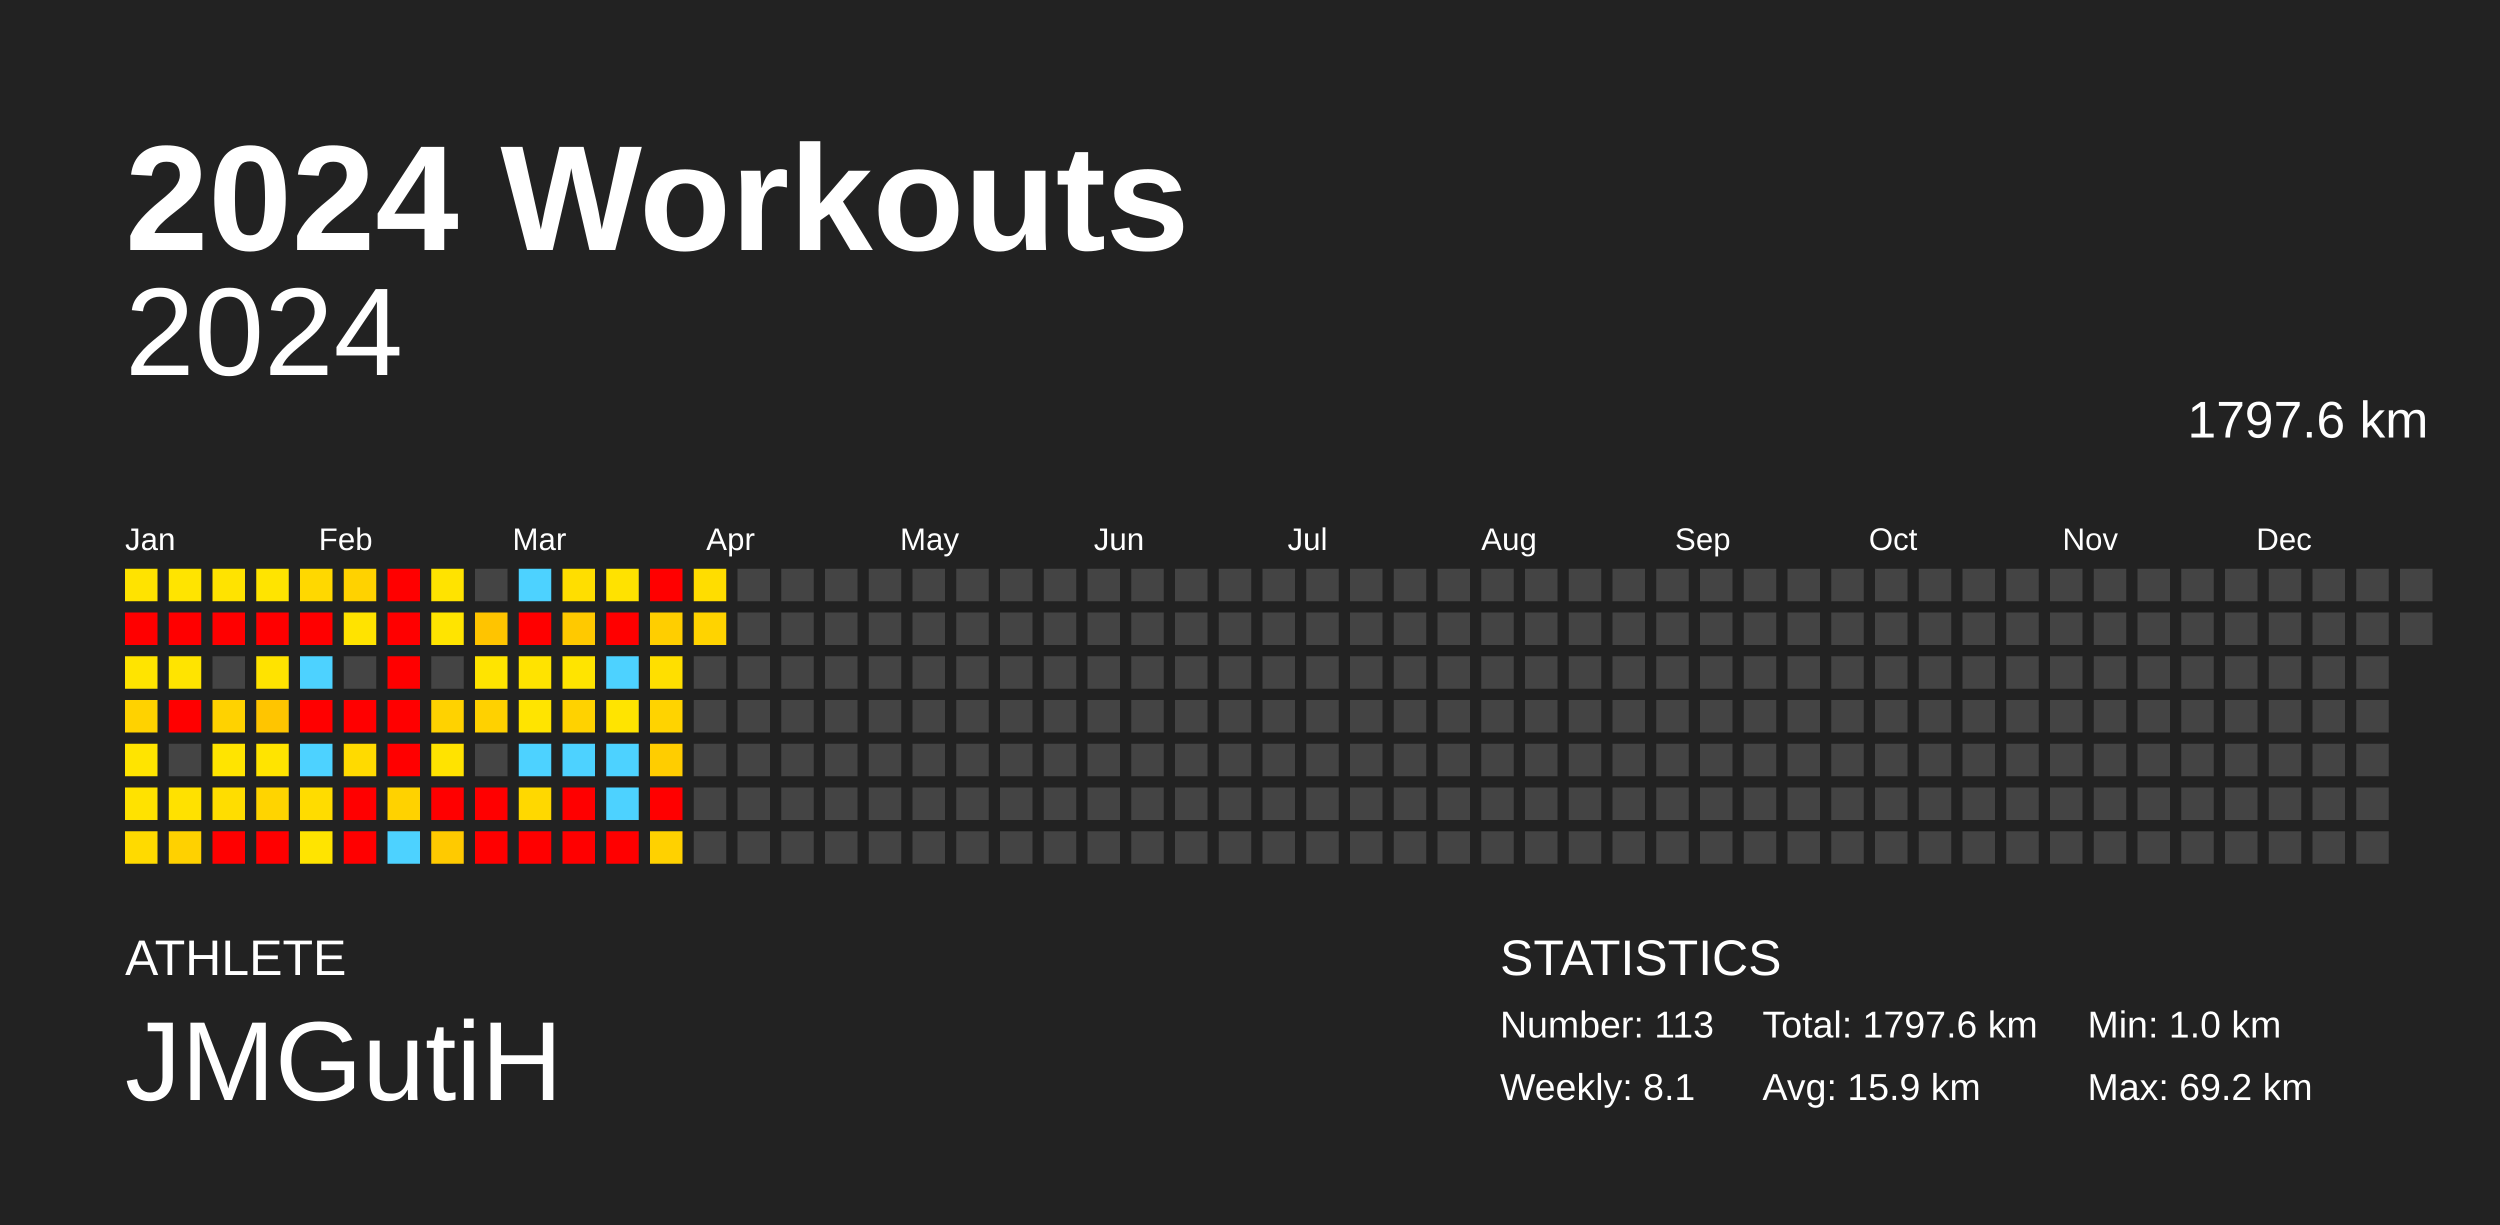
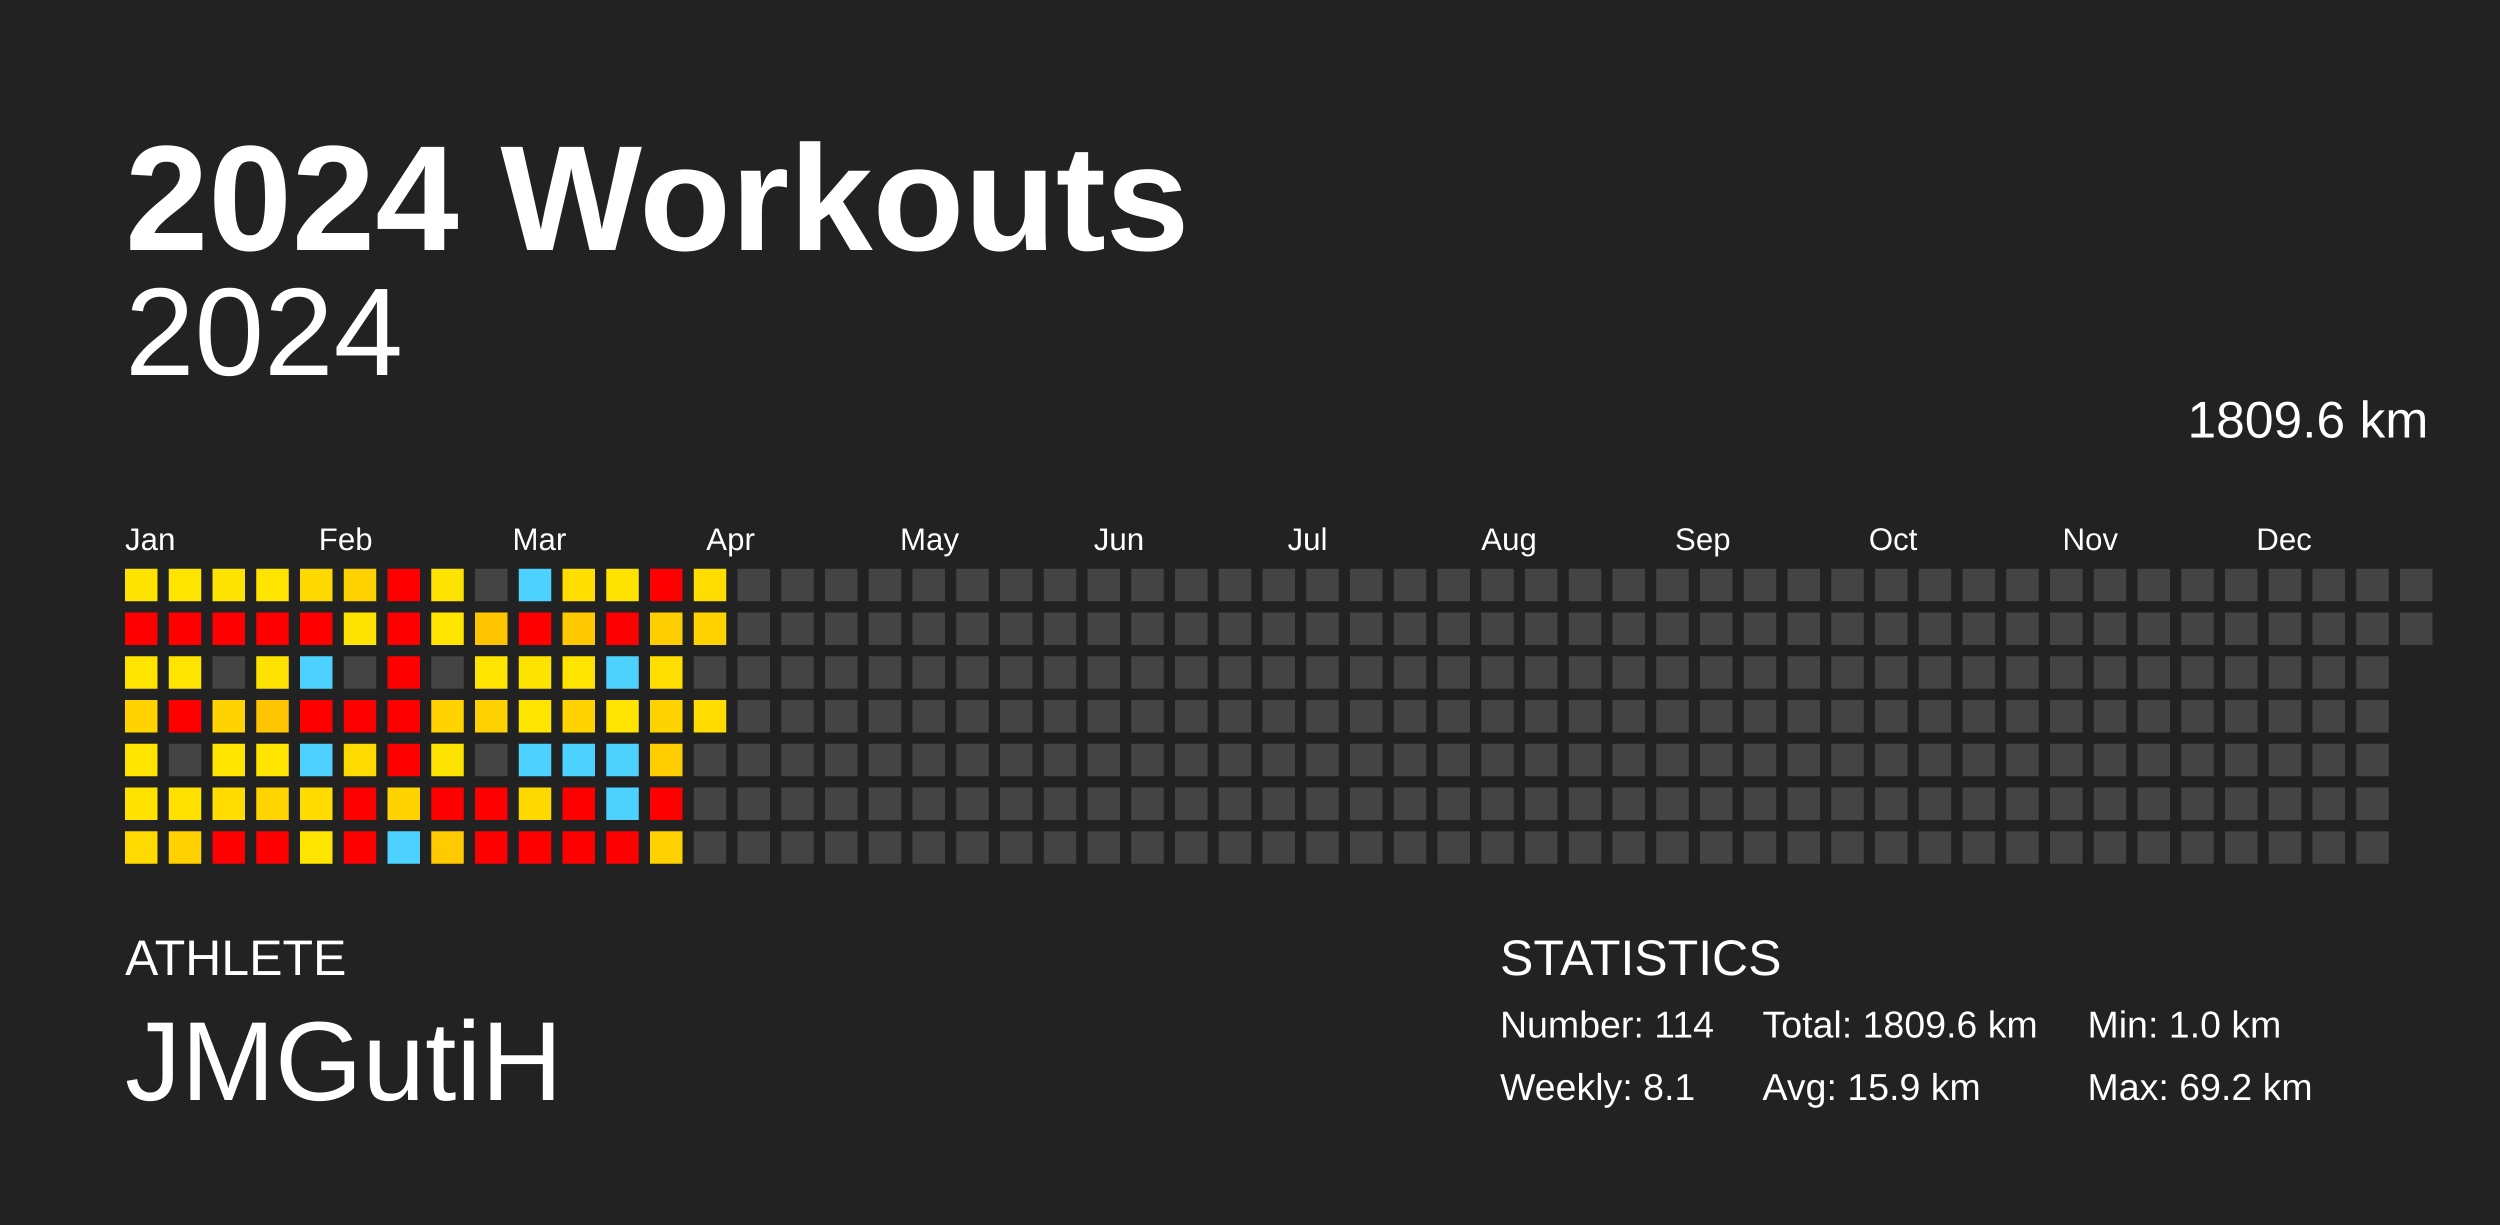
<svg xmlns="http://www.w3.org/2000/svg" baseProfile="full" height="98mm" version="1.1" viewBox="0,0,200,98" width="200mm">
  <defs />
  <rect fill="#222222" height="98" width="200" x="0" y="0" />
  <text fill="#FFFFFF" style="font-size:12px; font-family:Arial; font-weight:bold;" x="10" y="20">2024 Workouts</text>
  <text fill="#FFFFFF" style="font-size:4px; font-family:Arial" x="10" y="78">ATHLETE</text>
  <text fill="#FFFFFF" style="font-size:9px; font-family:Arial" x="10" y="88">JMGutiH</text>
  <text fill="#FFFFFF" style="font-size:4px; font-family:Arial" x="120" y="78">STATISTICS</text>
-   <text fill="#FFFFFF" style="font-size:3px; font-family:Arial" x="120" y="83">Number: 113</text>
+   <text fill="#FFFFFF" style="font-size:3px; font-family:Arial" x="120" y="83">Number: 114</text>
  <text fill="#FFFFFF" style="font-size:3px; font-family:Arial" x="120" y="88">Weekly: 8.1</text>
-   <text fill="#FFFFFF" style="font-size:3px; font-family:Arial" x="141" y="83">Total: 1797.6 km</text>
+   <text fill="#FFFFFF" style="font-size:3px; font-family:Arial" x="141" y="83">Total: 1809.6 km</text>
  <text fill="#FFFFFF" style="font-size:3px; font-family:Arial" x="141" y="88">Avg: 15.9 km</text>
  <text fill="#FFFFFF" style="font-size:3px; font-family:Arial" x="167" y="83">Min: 1.0 km</text>
  <text fill="#FFFFFF" style="font-size:3px; font-family:Arial" x="167" y="88">Max: 69.2 km</text>
  <text alignment-baseline="hanging" fill="#FFFFFF" style="font-size:10.0px; font-family:Arial;" x="10" y="30">2024</text>
-   <text alignment-baseline="hanging" fill="#FFFFFF" style="font-size:4.125px; font-family:Arial;" x="175" y="35">1797.6 km</text>
+   <text alignment-baseline="hanging" fill="#FFFFFF" style="font-size:4.125px; font-family:Arial;" x="175" y="35">1809.6 km</text>
  <text fill="#FFFFFF" style="font-size:2.5px; font-family:Arial" x="10.0" y="44">Jan</text>
  <text fill="#FFFFFF" style="font-size:2.5px; font-family:Arial" x="25.5" y="44">Feb</text>
  <text fill="#FFFFFF" style="font-size:2.5px; font-family:Arial" x="41.0" y="44">Mar</text>
  <text fill="#FFFFFF" style="font-size:2.5px; font-family:Arial" x="56.5" y="44">Apr</text>
  <text fill="#FFFFFF" style="font-size:2.5px; font-family:Arial" x="72.0" y="44">May</text>
  <text fill="#FFFFFF" style="font-size:2.5px; font-family:Arial" x="87.5" y="44">Jun</text>
  <text fill="#FFFFFF" style="font-size:2.5px; font-family:Arial" x="103.0" y="44">Jul</text>
  <text fill="#FFFFFF" style="font-size:2.5px; font-family:Arial" x="118.5" y="44">Aug</text>
  <text fill="#FFFFFF" style="font-size:2.5px; font-family:Arial" x="134.0" y="44">Sep</text>
  <text fill="#FFFFFF" style="font-size:2.5px; font-family:Arial" x="149.5" y="44">Oct</text>
  <text fill="#FFFFFF" style="font-size:2.5px; font-family:Arial" x="165.0" y="44">Nov</text>
  <text fill="#FFFFFF" style="font-size:2.5px; font-family:Arial" x="180.5" y="44">Dec</text>
  <rect fill="#ffe300" height="2.6" width="2.6" x="10.0" y="45.5" />
  <rect fill="red" height="2.6" width="2.6" x="10.0" y="49.0" />
  <rect fill="#ffe400" height="2.6" width="2.6" x="10.0" y="52.5" />
  <rect fill="#ffd200" height="2.6" width="2.6" x="10.0" y="56.0" />
  <rect fill="#ffe400" height="2.6" width="2.6" x="10.0" y="59.5" />
  <rect fill="#ffe200" height="2.6" width="2.6" x="10.0" y="63.0" />
  <rect fill="#ffda00" height="2.6" width="2.6" x="10.0" y="66.5" />
  <rect fill="#ffe400" height="2.6" width="2.6" x="13.5" y="45.5" />
  <rect fill="red" height="2.6" width="2.6" x="13.5" y="49.0" />
  <rect fill="#ffe400" height="2.6" width="2.6" x="13.5" y="52.5" />
  <rect fill="red" height="2.6" width="2.6" x="13.5" y="56.0" />
  <rect fill="#444444" height="2.6" width="2.6" x="13.5" y="59.5" />
  <rect fill="#ffe100" height="2.6" width="2.6" x="13.5" y="63.0" />
  <rect fill="#ffd100" height="2.6" width="2.6" x="13.5" y="66.5" />
  <rect fill="#ffe300" height="2.6" width="2.6" x="17.0" y="45.5" />
  <rect fill="red" height="2.6" width="2.6" x="17.0" y="49.0" />
  <rect fill="#444444" height="2.6" width="2.6" x="17.0" y="52.5" />
  <rect fill="#ffd200" height="2.6" width="2.6" x="17.0" y="56.0" />
  <rect fill="#ffe400" height="2.6" width="2.6" x="17.0" y="59.5" />
  <rect fill="#ffdd00" height="2.6" width="2.6" x="17.0" y="63.0" />
  <rect fill="red" height="2.6" width="2.6" x="17.0" y="66.5" />
  <rect fill="#ffe400" height="2.6" width="2.6" x="20.5" y="45.5" />
  <rect fill="red" height="2.6" width="2.6" x="20.5" y="49.0" />
  <rect fill="#ffe300" height="2.6" width="2.6" x="20.5" y="52.5" />
  <rect fill="#ffc500" height="2.6" width="2.6" x="20.5" y="56.0" />
  <rect fill="#ffe400" height="2.6" width="2.6" x="20.5" y="59.5" />
  <rect fill="#ffd400" height="2.6" width="2.6" x="20.5" y="63.0" />
  <rect fill="red" height="2.6" width="2.6" x="20.5" y="66.5" />
  <rect fill="#ffd800" height="2.6" width="2.6" x="24.0" y="45.5" />
  <rect fill="red" height="2.6" width="2.6" x="24.0" y="49.0" />
  <rect fill="#4dd2ff" height="2.6" width="2.6" x="24.0" y="52.5" />
  <rect fill="red" height="2.6" width="2.6" x="24.0" y="56.0" />
  <rect fill="#4dd2ff" height="2.6" width="2.6" x="24.0" y="59.5" />
  <rect fill="#ffdc00" height="2.6" width="2.6" x="24.0" y="63.0" />
  <rect fill="#ffe400" height="2.6" width="2.6" x="24.0" y="66.5" />
  <rect fill="#ffd200" height="2.6" width="2.6" x="27.5" y="45.5" />
  <rect fill="#ffe300" height="2.6" width="2.6" x="27.5" y="49.0" />
  <rect fill="#444444" height="2.6" width="2.6" x="27.5" y="52.5" />
  <rect fill="red" height="2.6" width="2.6" x="27.5" y="56.0" />
  <rect fill="#ffda00" height="2.6" width="2.6" x="27.5" y="59.5" />
  <rect fill="red" height="2.6" width="2.6" x="27.5" y="63.0" />
  <rect fill="red" height="2.6" width="2.6" x="27.5" y="66.5" />
  <rect fill="red" height="2.6" width="2.6" x="31.0" y="45.5" />
  <rect fill="red" height="2.6" width="2.6" x="31.0" y="49.0" />
  <rect fill="red" height="2.6" width="2.6" x="31.0" y="52.5" />
  <rect fill="red" height="2.6" width="2.6" x="31.0" y="56.0" />
  <rect fill="red" height="2.6" width="2.6" x="31.0" y="59.5" />
  <rect fill="#ffd200" height="2.6" width="2.6" x="31.0" y="63.0" />
  <rect fill="#4dd2ff" height="2.6" width="2.6" x="31.0" y="66.5" />
  <rect fill="#ffe300" height="2.6" width="2.6" x="34.5" y="45.5" />
  <rect fill="#ffe400" height="2.6" width="2.6" x="34.5" y="49.0" />
  <rect fill="#444444" height="2.6" width="2.6" x="34.5" y="52.5" />
  <rect fill="#ffd200" height="2.6" width="2.6" x="34.5" y="56.0" />
  <rect fill="#ffe300" height="2.6" width="2.6" x="34.5" y="59.5" />
  <rect fill="red" height="2.6" width="2.6" x="34.5" y="63.0" />
  <rect fill="#ffca00" height="2.6" width="2.6" x="34.5" y="66.5" />
  <rect fill="#444444" height="2.6" width="2.6" x="38.0" y="45.5" />
  <rect fill="#ffc400" height="2.6" width="2.6" x="38.0" y="49.0" />
  <rect fill="#ffe400" height="2.6" width="2.6" x="38.0" y="52.5" />
  <rect fill="#ffd100" height="2.6" width="2.6" x="38.0" y="56.0" />
  <rect fill="#444444" height="2.6" width="2.6" x="38.0" y="59.5" />
  <rect fill="red" height="2.6" width="2.6" x="38.0" y="63.0" />
  <rect fill="red" height="2.6" width="2.6" x="38.0" y="66.5" />
  <rect fill="#4dd2ff" height="2.6" width="2.6" x="41.5" y="45.5" />
  <rect fill="red" height="2.6" width="2.6" x="41.5" y="49.0" />
  <rect fill="#ffe300" height="2.6" width="2.6" x="41.5" y="52.5" />
  <rect fill="#ffe400" height="2.6" width="2.6" x="41.5" y="56.0" />
  <rect fill="#4dd2ff" height="2.6" width="2.6" x="41.5" y="59.5" />
  <rect fill="#ffd800" height="2.6" width="2.6" x="41.5" y="63.0" />
  <rect fill="red" height="2.6" width="2.6" x="41.5" y="66.5" />
  <rect fill="#ffde00" height="2.6" width="2.6" x="45.0" y="45.5" />
  <rect fill="#ffc900" height="2.6" width="2.6" x="45.0" y="49.0" />
  <rect fill="#ffe400" height="2.6" width="2.6" x="45.0" y="52.5" />
  <rect fill="#ffd200" height="2.6" width="2.6" x="45.0" y="56.0" />
  <rect fill="#4dd2ff" height="2.6" width="2.6" x="45.0" y="59.5" />
  <rect fill="red" height="2.6" width="2.6" x="45.0" y="63.0" />
  <rect fill="red" height="2.6" width="2.6" x="45.0" y="66.5" />
  <rect fill="#ffe200" height="2.6" width="2.6" x="48.5" y="45.5" />
  <rect fill="red" height="2.6" width="2.6" x="48.5" y="49.0" />
  <rect fill="#4dd2ff" height="2.6" width="2.6" x="48.5" y="52.5" />
  <rect fill="#ffe400" height="2.6" width="2.6" x="48.5" y="56.0" />
  <rect fill="#4dd2ff" height="2.6" width="2.6" x="48.5" y="59.5" />
  <rect fill="#4dd2ff" height="2.6" width="2.6" x="48.5" y="63.0" />
  <rect fill="red" height="2.6" width="2.6" x="48.5" y="66.5" />
  <rect fill="red" height="2.6" width="2.6" x="52.0" y="45.5" />
  <rect fill="#ffce00" height="2.6" width="2.6" x="52.0" y="49.0" />
  <rect fill="#ffdf00" height="2.6" width="2.6" x="52.0" y="52.5" />
  <rect fill="#ffd300" height="2.6" width="2.6" x="52.0" y="56.0" />
  <rect fill="#ffcd00" height="2.6" width="2.6" x="52.0" y="59.5" />
  <rect fill="red" height="2.6" width="2.6" x="52.0" y="63.0" />
  <rect fill="#ffd100" height="2.6" width="2.6" x="52.0" y="66.5" />
  <rect fill="#ffdd00" height="2.6" width="2.6" x="55.5" y="45.5" />
  <rect fill="#ffd300" height="2.6" width="2.6" x="55.5" y="49.0" />
  <rect fill="#444444" height="2.6" width="2.6" x="55.5" y="52.5" />
-   <rect fill="#444444" height="2.6" width="2.6" x="55.5" y="56.0" />
+   <rect fill="#ffdd00" height="2.6" width="2.6" x="55.5" y="56.0" />
  <rect fill="#444444" height="2.6" width="2.6" x="55.5" y="59.5" />
  <rect fill="#444444" height="2.6" width="2.6" x="55.5" y="63.0" />
  <rect fill="#444444" height="2.6" width="2.6" x="55.5" y="66.5" />
  <rect fill="#444444" height="2.6" width="2.6" x="59.0" y="45.5" />
  <rect fill="#444444" height="2.6" width="2.6" x="59.0" y="49.0" />
  <rect fill="#444444" height="2.6" width="2.6" x="59.0" y="52.5" />
  <rect fill="#444444" height="2.6" width="2.6" x="59.0" y="56.0" />
  <rect fill="#444444" height="2.6" width="2.6" x="59.0" y="59.5" />
  <rect fill="#444444" height="2.6" width="2.6" x="59.0" y="63.0" />
  <rect fill="#444444" height="2.6" width="2.6" x="59.0" y="66.5" />
  <rect fill="#444444" height="2.6" width="2.6" x="62.5" y="45.5" />
  <rect fill="#444444" height="2.6" width="2.6" x="62.5" y="49.0" />
  <rect fill="#444444" height="2.6" width="2.6" x="62.5" y="52.5" />
  <rect fill="#444444" height="2.6" width="2.6" x="62.5" y="56.0" />
  <rect fill="#444444" height="2.6" width="2.6" x="62.5" y="59.5" />
  <rect fill="#444444" height="2.6" width="2.6" x="62.5" y="63.0" />
  <rect fill="#444444" height="2.6" width="2.6" x="62.5" y="66.5" />
  <rect fill="#444444" height="2.6" width="2.6" x="66.0" y="45.5" />
  <rect fill="#444444" height="2.6" width="2.6" x="66.0" y="49.0" />
  <rect fill="#444444" height="2.6" width="2.6" x="66.0" y="52.5" />
  <rect fill="#444444" height="2.6" width="2.6" x="66.0" y="56.0" />
  <rect fill="#444444" height="2.6" width="2.6" x="66.0" y="59.5" />
  <rect fill="#444444" height="2.6" width="2.6" x="66.0" y="63.0" />
  <rect fill="#444444" height="2.6" width="2.6" x="66.0" y="66.5" />
  <rect fill="#444444" height="2.6" width="2.6" x="69.5" y="45.5" />
  <rect fill="#444444" height="2.6" width="2.6" x="69.5" y="49.0" />
  <rect fill="#444444" height="2.6" width="2.6" x="69.5" y="52.5" />
  <rect fill="#444444" height="2.6" width="2.6" x="69.5" y="56.0" />
  <rect fill="#444444" height="2.6" width="2.6" x="69.5" y="59.5" />
  <rect fill="#444444" height="2.6" width="2.6" x="69.5" y="63.0" />
  <rect fill="#444444" height="2.6" width="2.6" x="69.5" y="66.5" />
  <rect fill="#444444" height="2.6" width="2.6" x="73.0" y="45.5" />
  <rect fill="#444444" height="2.6" width="2.6" x="73.0" y="49.0" />
  <rect fill="#444444" height="2.6" width="2.6" x="73.0" y="52.5" />
  <rect fill="#444444" height="2.6" width="2.6" x="73.0" y="56.0" />
  <rect fill="#444444" height="2.6" width="2.6" x="73.0" y="59.5" />
  <rect fill="#444444" height="2.6" width="2.6" x="73.0" y="63.0" />
  <rect fill="#444444" height="2.6" width="2.6" x="73.0" y="66.5" />
  <rect fill="#444444" height="2.6" width="2.6" x="76.5" y="45.5" />
  <rect fill="#444444" height="2.6" width="2.6" x="76.5" y="49.0" />
  <rect fill="#444444" height="2.6" width="2.6" x="76.5" y="52.5" />
  <rect fill="#444444" height="2.6" width="2.6" x="76.5" y="56.0" />
  <rect fill="#444444" height="2.6" width="2.6" x="76.5" y="59.5" />
  <rect fill="#444444" height="2.6" width="2.6" x="76.5" y="63.0" />
  <rect fill="#444444" height="2.6" width="2.6" x="76.5" y="66.5" />
  <rect fill="#444444" height="2.6" width="2.6" x="80.0" y="45.5" />
  <rect fill="#444444" height="2.6" width="2.6" x="80.0" y="49.0" />
  <rect fill="#444444" height="2.6" width="2.6" x="80.0" y="52.5" />
  <rect fill="#444444" height="2.6" width="2.6" x="80.0" y="56.0" />
  <rect fill="#444444" height="2.6" width="2.6" x="80.0" y="59.5" />
  <rect fill="#444444" height="2.6" width="2.6" x="80.0" y="63.0" />
  <rect fill="#444444" height="2.6" width="2.6" x="80.0" y="66.5" />
  <rect fill="#444444" height="2.6" width="2.6" x="83.5" y="45.5" />
  <rect fill="#444444" height="2.6" width="2.6" x="83.5" y="49.0" />
  <rect fill="#444444" height="2.6" width="2.6" x="83.5" y="52.5" />
  <rect fill="#444444" height="2.6" width="2.6" x="83.5" y="56.0" />
  <rect fill="#444444" height="2.6" width="2.6" x="83.5" y="59.5" />
  <rect fill="#444444" height="2.6" width="2.6" x="83.5" y="63.0" />
  <rect fill="#444444" height="2.6" width="2.6" x="83.5" y="66.5" />
  <rect fill="#444444" height="2.6" width="2.6" x="87.0" y="45.5" />
  <rect fill="#444444" height="2.6" width="2.6" x="87.0" y="49.0" />
  <rect fill="#444444" height="2.6" width="2.6" x="87.0" y="52.5" />
  <rect fill="#444444" height="2.6" width="2.6" x="87.0" y="56.0" />
  <rect fill="#444444" height="2.6" width="2.6" x="87.0" y="59.5" />
  <rect fill="#444444" height="2.6" width="2.6" x="87.0" y="63.0" />
  <rect fill="#444444" height="2.6" width="2.6" x="87.0" y="66.5" />
  <rect fill="#444444" height="2.6" width="2.6" x="90.5" y="45.5" />
  <rect fill="#444444" height="2.6" width="2.6" x="90.5" y="49.0" />
  <rect fill="#444444" height="2.6" width="2.6" x="90.5" y="52.5" />
  <rect fill="#444444" height="2.6" width="2.6" x="90.5" y="56.0" />
  <rect fill="#444444" height="2.6" width="2.6" x="90.5" y="59.5" />
  <rect fill="#444444" height="2.6" width="2.6" x="90.5" y="63.0" />
  <rect fill="#444444" height="2.6" width="2.6" x="90.5" y="66.5" />
  <rect fill="#444444" height="2.6" width="2.6" x="94.0" y="45.5" />
  <rect fill="#444444" height="2.6" width="2.6" x="94.0" y="49.0" />
  <rect fill="#444444" height="2.6" width="2.6" x="94.0" y="52.5" />
  <rect fill="#444444" height="2.6" width="2.6" x="94.0" y="56.0" />
  <rect fill="#444444" height="2.6" width="2.6" x="94.0" y="59.5" />
  <rect fill="#444444" height="2.6" width="2.6" x="94.0" y="63.0" />
  <rect fill="#444444" height="2.6" width="2.6" x="94.0" y="66.5" />
  <rect fill="#444444" height="2.6" width="2.6" x="97.5" y="45.5" />
  <rect fill="#444444" height="2.6" width="2.6" x="97.5" y="49.0" />
  <rect fill="#444444" height="2.6" width="2.6" x="97.5" y="52.5" />
  <rect fill="#444444" height="2.6" width="2.6" x="97.5" y="56.0" />
  <rect fill="#444444" height="2.6" width="2.6" x="97.5" y="59.5" />
  <rect fill="#444444" height="2.6" width="2.6" x="97.5" y="63.0" />
  <rect fill="#444444" height="2.6" width="2.6" x="97.5" y="66.5" />
  <rect fill="#444444" height="2.6" width="2.6" x="101.0" y="45.5" />
  <rect fill="#444444" height="2.6" width="2.6" x="101.0" y="49.0" />
  <rect fill="#444444" height="2.6" width="2.6" x="101.0" y="52.5" />
  <rect fill="#444444" height="2.6" width="2.6" x="101.0" y="56.0" />
  <rect fill="#444444" height="2.6" width="2.6" x="101.0" y="59.5" />
  <rect fill="#444444" height="2.6" width="2.6" x="101.0" y="63.0" />
  <rect fill="#444444" height="2.6" width="2.6" x="101.0" y="66.5" />
  <rect fill="#444444" height="2.6" width="2.6" x="104.5" y="45.5" />
  <rect fill="#444444" height="2.6" width="2.6" x="104.5" y="49.0" />
  <rect fill="#444444" height="2.6" width="2.6" x="104.5" y="52.5" />
  <rect fill="#444444" height="2.6" width="2.6" x="104.5" y="56.0" />
  <rect fill="#444444" height="2.6" width="2.6" x="104.5" y="59.5" />
  <rect fill="#444444" height="2.6" width="2.6" x="104.5" y="63.0" />
  <rect fill="#444444" height="2.6" width="2.6" x="104.5" y="66.5" />
  <rect fill="#444444" height="2.6" width="2.6" x="108.0" y="45.5" />
  <rect fill="#444444" height="2.6" width="2.6" x="108.0" y="49.0" />
  <rect fill="#444444" height="2.6" width="2.6" x="108.0" y="52.5" />
  <rect fill="#444444" height="2.6" width="2.6" x="108.0" y="56.0" />
  <rect fill="#444444" height="2.6" width="2.6" x="108.0" y="59.5" />
  <rect fill="#444444" height="2.6" width="2.6" x="108.0" y="63.0" />
  <rect fill="#444444" height="2.6" width="2.6" x="108.0" y="66.5" />
  <rect fill="#444444" height="2.6" width="2.6" x="111.5" y="45.5" />
  <rect fill="#444444" height="2.6" width="2.6" x="111.5" y="49.0" />
  <rect fill="#444444" height="2.6" width="2.6" x="111.5" y="52.5" />
  <rect fill="#444444" height="2.6" width="2.6" x="111.5" y="56.0" />
  <rect fill="#444444" height="2.6" width="2.6" x="111.5" y="59.5" />
  <rect fill="#444444" height="2.6" width="2.6" x="111.5" y="63.0" />
  <rect fill="#444444" height="2.6" width="2.6" x="111.5" y="66.5" />
  <rect fill="#444444" height="2.6" width="2.6" x="115.0" y="45.5" />
  <rect fill="#444444" height="2.6" width="2.6" x="115.0" y="49.0" />
  <rect fill="#444444" height="2.6" width="2.6" x="115.0" y="52.5" />
  <rect fill="#444444" height="2.6" width="2.6" x="115.0" y="56.0" />
  <rect fill="#444444" height="2.6" width="2.6" x="115.0" y="59.5" />
  <rect fill="#444444" height="2.6" width="2.6" x="115.0" y="63.0" />
  <rect fill="#444444" height="2.6" width="2.6" x="115.0" y="66.5" />
  <rect fill="#444444" height="2.6" width="2.6" x="118.5" y="45.5" />
  <rect fill="#444444" height="2.6" width="2.6" x="118.5" y="49.0" />
  <rect fill="#444444" height="2.6" width="2.6" x="118.5" y="52.5" />
  <rect fill="#444444" height="2.6" width="2.6" x="118.5" y="56.0" />
  <rect fill="#444444" height="2.6" width="2.6" x="118.5" y="59.5" />
  <rect fill="#444444" height="2.6" width="2.6" x="118.5" y="63.0" />
  <rect fill="#444444" height="2.6" width="2.6" x="118.5" y="66.5" />
  <rect fill="#444444" height="2.6" width="2.6" x="122.0" y="45.5" />
  <rect fill="#444444" height="2.6" width="2.6" x="122.0" y="49.0" />
  <rect fill="#444444" height="2.6" width="2.6" x="122.0" y="52.5" />
  <rect fill="#444444" height="2.6" width="2.6" x="122.0" y="56.0" />
  <rect fill="#444444" height="2.6" width="2.6" x="122.0" y="59.5" />
  <rect fill="#444444" height="2.6" width="2.6" x="122.0" y="63.0" />
  <rect fill="#444444" height="2.6" width="2.6" x="122.0" y="66.5" />
  <rect fill="#444444" height="2.6" width="2.6" x="125.5" y="45.5" />
  <rect fill="#444444" height="2.6" width="2.6" x="125.5" y="49.0" />
  <rect fill="#444444" height="2.6" width="2.6" x="125.5" y="52.5" />
  <rect fill="#444444" height="2.6" width="2.6" x="125.5" y="56.0" />
  <rect fill="#444444" height="2.6" width="2.6" x="125.5" y="59.5" />
  <rect fill="#444444" height="2.6" width="2.6" x="125.5" y="63.0" />
  <rect fill="#444444" height="2.6" width="2.6" x="125.5" y="66.5" />
  <rect fill="#444444" height="2.6" width="2.6" x="129.0" y="45.5" />
  <rect fill="#444444" height="2.6" width="2.6" x="129.0" y="49.0" />
  <rect fill="#444444" height="2.6" width="2.6" x="129.0" y="52.5" />
  <rect fill="#444444" height="2.6" width="2.6" x="129.0" y="56.0" />
  <rect fill="#444444" height="2.6" width="2.6" x="129.0" y="59.5" />
  <rect fill="#444444" height="2.6" width="2.6" x="129.0" y="63.0" />
  <rect fill="#444444" height="2.6" width="2.6" x="129.0" y="66.5" />
  <rect fill="#444444" height="2.6" width="2.6" x="132.5" y="45.5" />
  <rect fill="#444444" height="2.6" width="2.6" x="132.5" y="49.0" />
  <rect fill="#444444" height="2.6" width="2.6" x="132.5" y="52.5" />
  <rect fill="#444444" height="2.6" width="2.6" x="132.5" y="56.0" />
  <rect fill="#444444" height="2.6" width="2.6" x="132.5" y="59.5" />
  <rect fill="#444444" height="2.6" width="2.6" x="132.5" y="63.0" />
  <rect fill="#444444" height="2.6" width="2.6" x="132.5" y="66.5" />
  <rect fill="#444444" height="2.6" width="2.6" x="136.0" y="45.5" />
  <rect fill="#444444" height="2.6" width="2.6" x="136.0" y="49.0" />
  <rect fill="#444444" height="2.6" width="2.6" x="136.0" y="52.5" />
  <rect fill="#444444" height="2.6" width="2.6" x="136.0" y="56.0" />
  <rect fill="#444444" height="2.6" width="2.6" x="136.0" y="59.5" />
  <rect fill="#444444" height="2.6" width="2.6" x="136.0" y="63.0" />
  <rect fill="#444444" height="2.6" width="2.6" x="136.0" y="66.5" />
  <rect fill="#444444" height="2.6" width="2.6" x="139.5" y="45.5" />
  <rect fill="#444444" height="2.6" width="2.6" x="139.5" y="49.0" />
  <rect fill="#444444" height="2.6" width="2.6" x="139.5" y="52.5" />
  <rect fill="#444444" height="2.6" width="2.6" x="139.5" y="56.0" />
  <rect fill="#444444" height="2.6" width="2.6" x="139.5" y="59.5" />
  <rect fill="#444444" height="2.6" width="2.6" x="139.5" y="63.0" />
  <rect fill="#444444" height="2.6" width="2.6" x="139.5" y="66.5" />
  <rect fill="#444444" height="2.6" width="2.6" x="143.0" y="45.5" />
  <rect fill="#444444" height="2.6" width="2.6" x="143.0" y="49.0" />
  <rect fill="#444444" height="2.6" width="2.6" x="143.0" y="52.5" />
  <rect fill="#444444" height="2.6" width="2.6" x="143.0" y="56.0" />
  <rect fill="#444444" height="2.6" width="2.6" x="143.0" y="59.5" />
  <rect fill="#444444" height="2.6" width="2.6" x="143.0" y="63.0" />
  <rect fill="#444444" height="2.6" width="2.6" x="143.0" y="66.5" />
  <rect fill="#444444" height="2.6" width="2.6" x="146.5" y="45.5" />
  <rect fill="#444444" height="2.6" width="2.6" x="146.5" y="49.0" />
  <rect fill="#444444" height="2.6" width="2.6" x="146.5" y="52.5" />
  <rect fill="#444444" height="2.6" width="2.6" x="146.5" y="56.0" />
  <rect fill="#444444" height="2.6" width="2.6" x="146.5" y="59.5" />
  <rect fill="#444444" height="2.6" width="2.6" x="146.5" y="63.0" />
  <rect fill="#444444" height="2.6" width="2.6" x="146.5" y="66.5" />
  <rect fill="#444444" height="2.6" width="2.6" x="150.0" y="45.5" />
  <rect fill="#444444" height="2.6" width="2.6" x="150.0" y="49.0" />
  <rect fill="#444444" height="2.6" width="2.6" x="150.0" y="52.5" />
  <rect fill="#444444" height="2.6" width="2.6" x="150.0" y="56.0" />
  <rect fill="#444444" height="2.6" width="2.6" x="150.0" y="59.5" />
  <rect fill="#444444" height="2.6" width="2.6" x="150.0" y="63.0" />
  <rect fill="#444444" height="2.6" width="2.6" x="150.0" y="66.5" />
  <rect fill="#444444" height="2.6" width="2.6" x="153.5" y="45.5" />
  <rect fill="#444444" height="2.6" width="2.6" x="153.5" y="49.0" />
  <rect fill="#444444" height="2.6" width="2.6" x="153.5" y="52.5" />
  <rect fill="#444444" height="2.6" width="2.6" x="153.5" y="56.0" />
  <rect fill="#444444" height="2.6" width="2.6" x="153.5" y="59.5" />
  <rect fill="#444444" height="2.6" width="2.6" x="153.5" y="63.0" />
  <rect fill="#444444" height="2.6" width="2.6" x="153.5" y="66.5" />
  <rect fill="#444444" height="2.6" width="2.6" x="157.0" y="45.5" />
  <rect fill="#444444" height="2.6" width="2.6" x="157.0" y="49.0" />
  <rect fill="#444444" height="2.6" width="2.6" x="157.0" y="52.5" />
  <rect fill="#444444" height="2.6" width="2.6" x="157.0" y="56.0" />
  <rect fill="#444444" height="2.6" width="2.6" x="157.0" y="59.5" />
  <rect fill="#444444" height="2.6" width="2.6" x="157.0" y="63.0" />
  <rect fill="#444444" height="2.6" width="2.6" x="157.0" y="66.5" />
  <rect fill="#444444" height="2.6" width="2.6" x="160.5" y="45.5" />
  <rect fill="#444444" height="2.6" width="2.6" x="160.5" y="49.0" />
  <rect fill="#444444" height="2.6" width="2.6" x="160.5" y="52.5" />
  <rect fill="#444444" height="2.6" width="2.6" x="160.5" y="56.0" />
  <rect fill="#444444" height="2.6" width="2.6" x="160.5" y="59.5" />
  <rect fill="#444444" height="2.6" width="2.6" x="160.5" y="63.0" />
  <rect fill="#444444" height="2.6" width="2.6" x="160.5" y="66.5" />
  <rect fill="#444444" height="2.6" width="2.6" x="164.0" y="45.5" />
  <rect fill="#444444" height="2.6" width="2.6" x="164.0" y="49.0" />
  <rect fill="#444444" height="2.6" width="2.6" x="164.0" y="52.5" />
  <rect fill="#444444" height="2.6" width="2.6" x="164.0" y="56.0" />
  <rect fill="#444444" height="2.6" width="2.6" x="164.0" y="59.5" />
  <rect fill="#444444" height="2.6" width="2.6" x="164.0" y="63.0" />
  <rect fill="#444444" height="2.6" width="2.6" x="164.0" y="66.5" />
  <rect fill="#444444" height="2.6" width="2.6" x="167.5" y="45.5" />
  <rect fill="#444444" height="2.6" width="2.6" x="167.5" y="49.0" />
  <rect fill="#444444" height="2.6" width="2.6" x="167.5" y="52.5" />
  <rect fill="#444444" height="2.6" width="2.6" x="167.5" y="56.0" />
  <rect fill="#444444" height="2.6" width="2.6" x="167.5" y="59.5" />
  <rect fill="#444444" height="2.6" width="2.6" x="167.5" y="63.0" />
  <rect fill="#444444" height="2.6" width="2.6" x="167.5" y="66.5" />
  <rect fill="#444444" height="2.6" width="2.6" x="171.0" y="45.5" />
  <rect fill="#444444" height="2.6" width="2.6" x="171.0" y="49.0" />
  <rect fill="#444444" height="2.6" width="2.6" x="171.0" y="52.5" />
  <rect fill="#444444" height="2.6" width="2.6" x="171.0" y="56.0" />
  <rect fill="#444444" height="2.6" width="2.6" x="171.0" y="59.5" />
  <rect fill="#444444" height="2.6" width="2.6" x="171.0" y="63.0" />
  <rect fill="#444444" height="2.6" width="2.6" x="171.0" y="66.5" />
  <rect fill="#444444" height="2.6" width="2.6" x="174.5" y="45.5" />
  <rect fill="#444444" height="2.6" width="2.6" x="174.5" y="49.0" />
  <rect fill="#444444" height="2.6" width="2.6" x="174.5" y="52.5" />
  <rect fill="#444444" height="2.6" width="2.6" x="174.5" y="56.0" />
  <rect fill="#444444" height="2.6" width="2.6" x="174.5" y="59.5" />
  <rect fill="#444444" height="2.6" width="2.6" x="174.5" y="63.0" />
  <rect fill="#444444" height="2.6" width="2.6" x="174.5" y="66.5" />
  <rect fill="#444444" height="2.6" width="2.6" x="178.0" y="45.5" />
  <rect fill="#444444" height="2.6" width="2.6" x="178.0" y="49.0" />
  <rect fill="#444444" height="2.6" width="2.6" x="178.0" y="52.5" />
  <rect fill="#444444" height="2.6" width="2.6" x="178.0" y="56.0" />
  <rect fill="#444444" height="2.6" width="2.6" x="178.0" y="59.5" />
  <rect fill="#444444" height="2.6" width="2.6" x="178.0" y="63.0" />
  <rect fill="#444444" height="2.6" width="2.6" x="178.0" y="66.5" />
  <rect fill="#444444" height="2.6" width="2.6" x="181.5" y="45.5" />
  <rect fill="#444444" height="2.6" width="2.6" x="181.5" y="49.0" />
  <rect fill="#444444" height="2.6" width="2.6" x="181.5" y="52.5" />
  <rect fill="#444444" height="2.6" width="2.6" x="181.5" y="56.0" />
  <rect fill="#444444" height="2.6" width="2.6" x="181.5" y="59.5" />
  <rect fill="#444444" height="2.6" width="2.6" x="181.5" y="63.0" />
  <rect fill="#444444" height="2.6" width="2.6" x="181.5" y="66.5" />
  <rect fill="#444444" height="2.6" width="2.6" x="185.0" y="45.5" />
  <rect fill="#444444" height="2.6" width="2.6" x="185.0" y="49.0" />
  <rect fill="#444444" height="2.6" width="2.6" x="185.0" y="52.5" />
  <rect fill="#444444" height="2.6" width="2.6" x="185.0" y="56.0" />
  <rect fill="#444444" height="2.6" width="2.6" x="185.0" y="59.5" />
  <rect fill="#444444" height="2.6" width="2.6" x="185.0" y="63.0" />
  <rect fill="#444444" height="2.6" width="2.6" x="185.0" y="66.5" />
  <rect fill="#444444" height="2.6" width="2.6" x="188.5" y="45.5" />
  <rect fill="#444444" height="2.6" width="2.6" x="188.5" y="49.0" />
  <rect fill="#444444" height="2.6" width="2.6" x="188.5" y="52.5" />
  <rect fill="#444444" height="2.6" width="2.6" x="188.5" y="56.0" />
  <rect fill="#444444" height="2.6" width="2.6" x="188.5" y="59.5" />
  <rect fill="#444444" height="2.6" width="2.6" x="188.5" y="63.0" />
  <rect fill="#444444" height="2.6" width="2.6" x="188.5" y="66.5" />
  <rect fill="#444444" height="2.6" width="2.6" x="192.0" y="45.5" />
  <rect fill="#444444" height="2.6" width="2.6" x="192.0" y="49.0" />
</svg>
